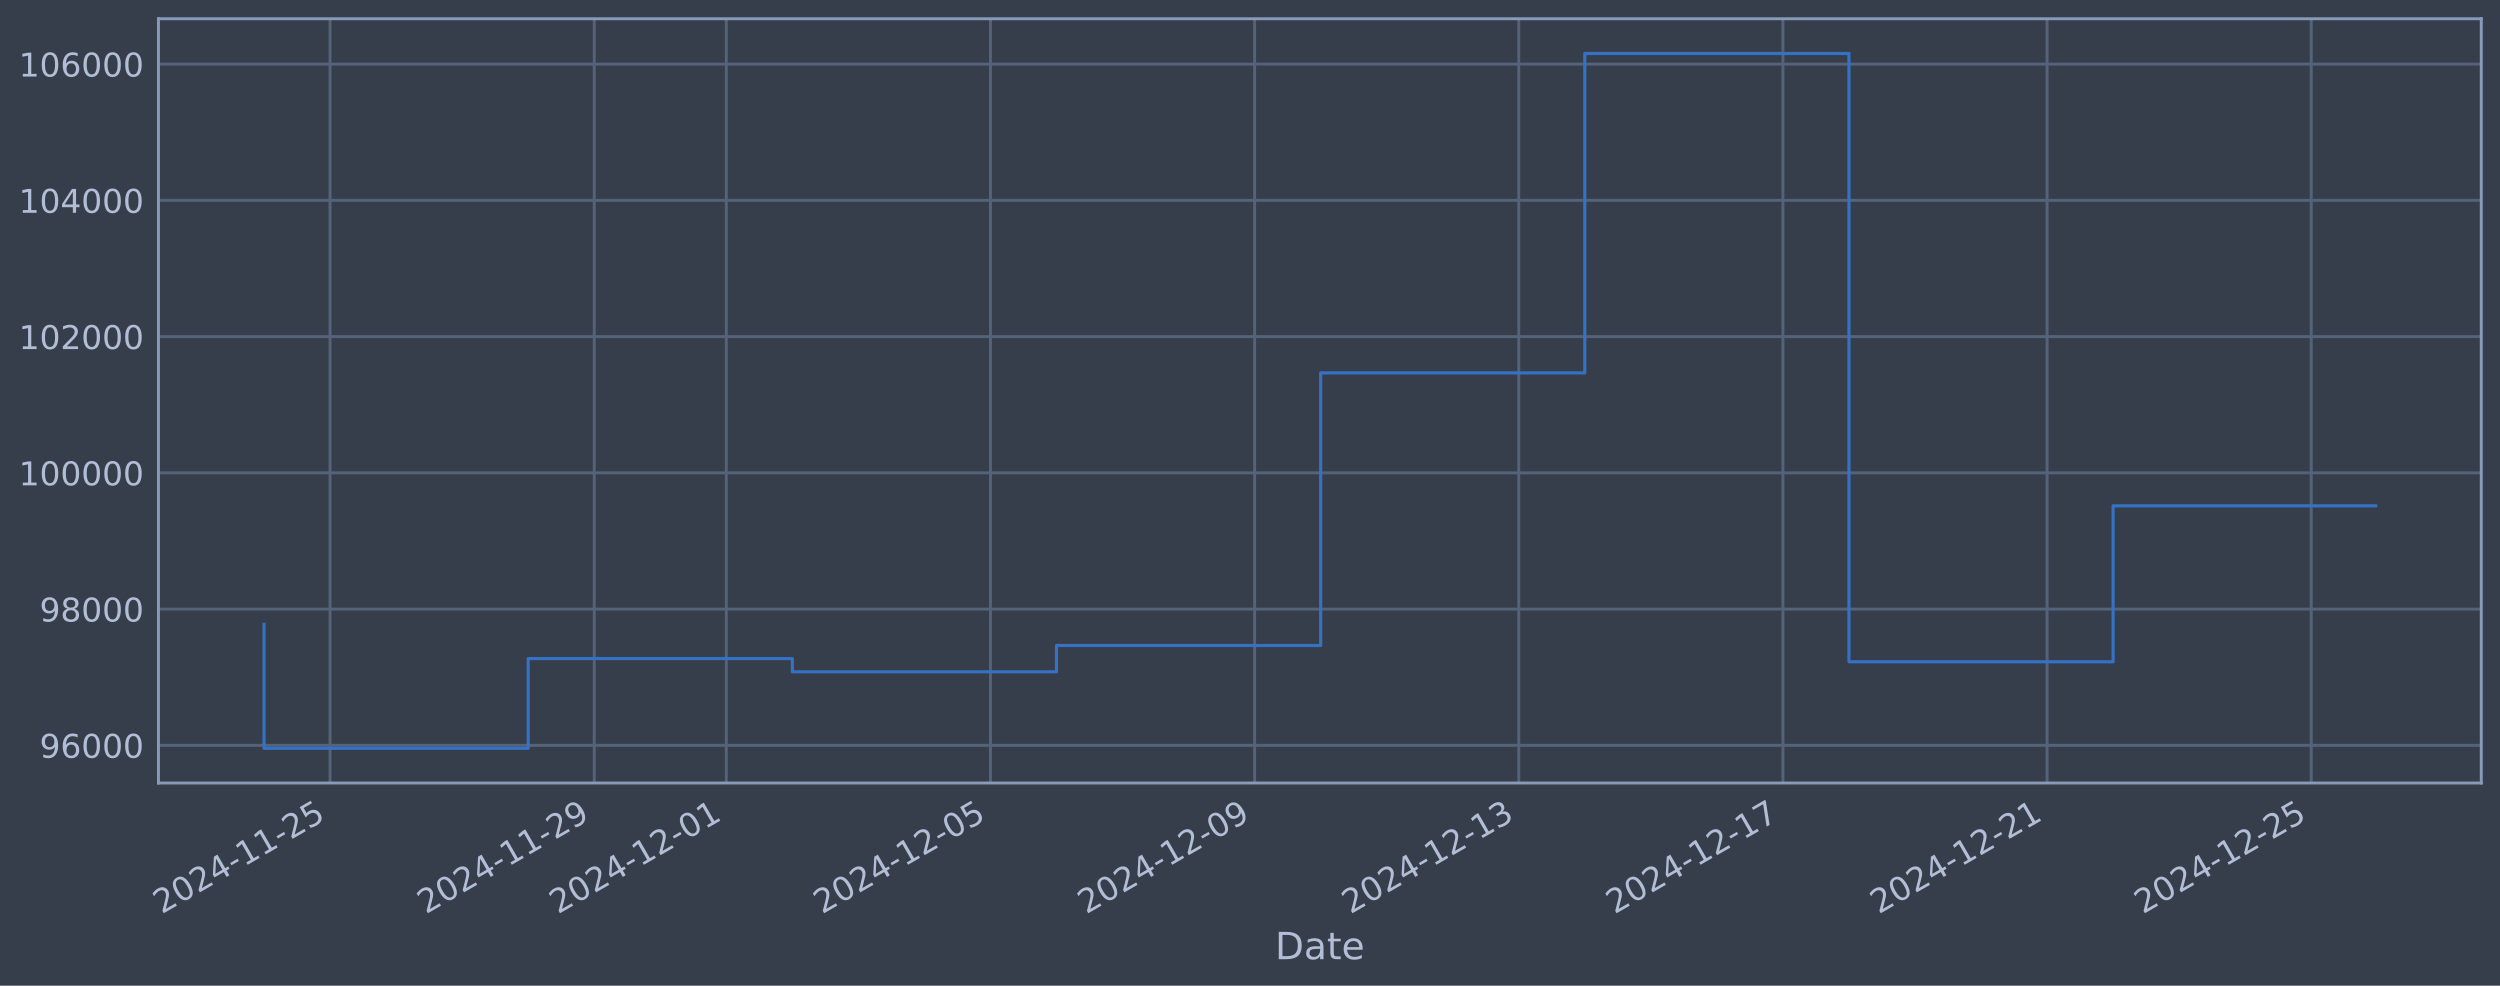
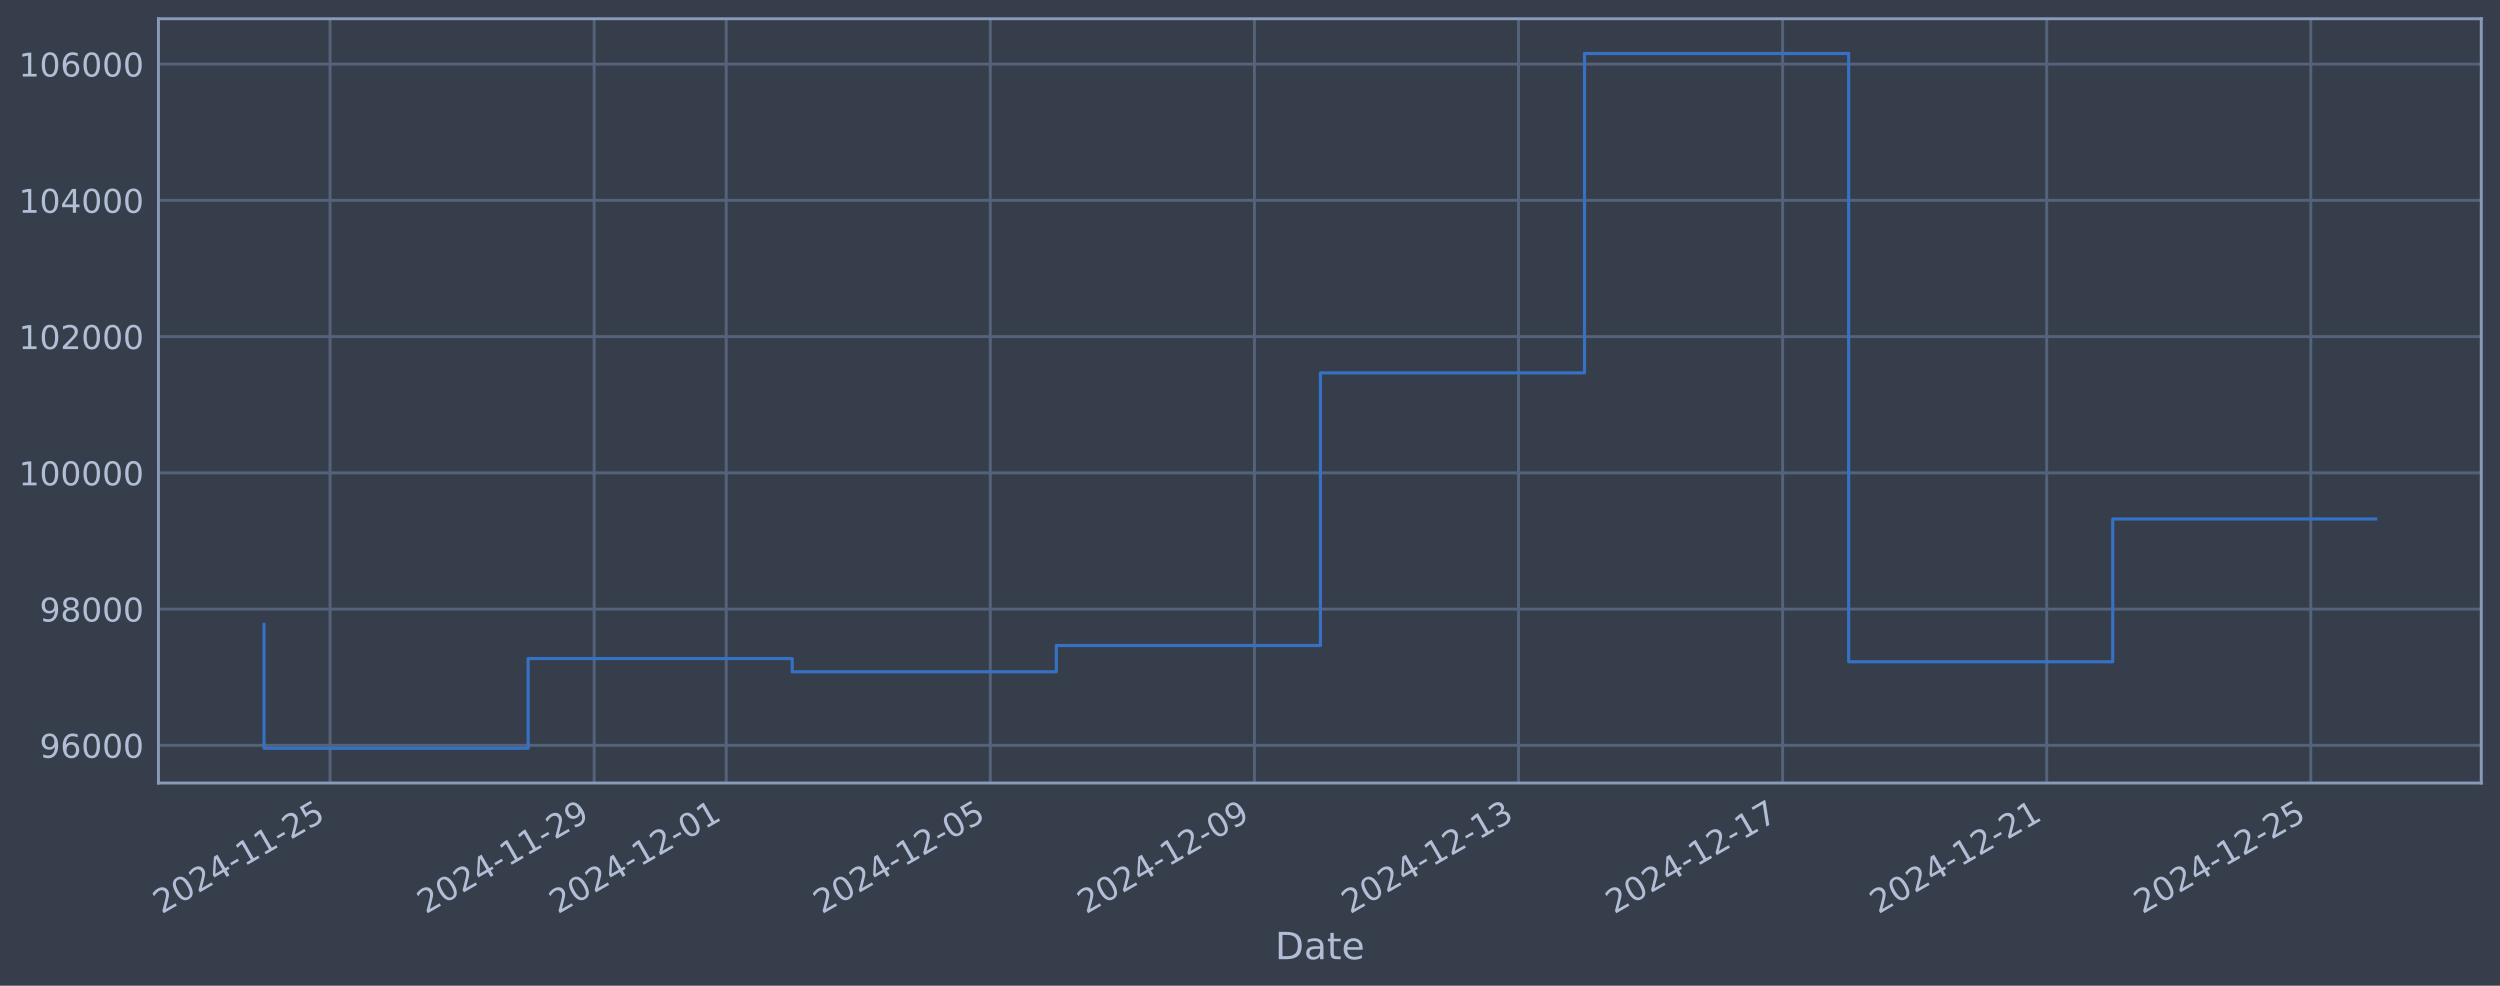
<svg xmlns="http://www.w3.org/2000/svg" xmlns:xlink="http://www.w3.org/1999/xlink" width="960.9pt" height="378.87pt" viewBox="0 0 960.9 378.87" version="1.1">
  <defs>
    <style type="text/css">*{stroke-linejoin: round; stroke-linecap: butt}</style>
  </defs>
  <g id="figure_1">
    <g id="patch_1">
      <path d="M 0 378.87  L 960.9 378.87  L 960.9 0  L 0 0  z " style="fill: #373e4b" />
    </g>
    <g id="axes_1">
      <g id="patch_2">
        <path d="M 60.901 300.96  L 953.701 300.96  L 953.701 7.2  L 60.901 7.2  z " style="fill: #373e4b" />
      </g>
      <g id="matplotlib.axis_1">
        <g id="xtick_1">
          <g id="line2d_1">
-             <path d="M 126.865 300.96  L 126.865 7.2  " clip-path="url(#pfeb42485ed)" style="fill: none; stroke: #546379; stroke-width: 1.12; stroke-linecap: square" />
+             <path d="M 126.86 300.96  L 126.86 7.2  " clip-path="url(#p98f0673d8a)" style="fill: none; stroke: #546379; stroke-width: 1.12; stroke-linecap: square" />
          </g>
          <g id="line2d_2" />
          <g id="text_1">
-             <g style="fill: #b1bed6" transform="translate(62.13941 351.4642) rotate(-30) scale(0.126 -0.126)">
+             <g style="fill: #b1bed6" transform="translate(62.13424 351.4642) rotate(-30) scale(0.126 -0.126)">
              <defs>
                <path id="DejaVuSans-32" d="M 1228 531  L 3431 531  L 3431 0  L 469 0  L 469 531  Q 828 903 1448 1529  Q 2069 2156 2228 2338  Q 2531 2678 2651 2914  Q 2772 3150 2772 3378  Q 2772 3750 2511 3984  Q 2250 4219 1831 4219  Q 1534 4219 1204 4116  Q 875 4013 500 3803  L 500 4441  Q 881 4594 1212 4672  Q 1544 4750 1819 4750  Q 2544 4750 2975 4387  Q 3406 4025 3406 3419  Q 3406 3131 3298 2873  Q 3191 2616 2906 2266  Q 2828 2175 2409 1742  Q 1991 1309 1228 531  z " transform="scale(0.015625)" />
                <path id="DejaVuSans-30" d="M 2034 4250  Q 1547 4250 1301 3770  Q 1056 3291 1056 2328  Q 1056 1369 1301 889  Q 1547 409 2034 409  Q 2525 409 2770 889  Q 3016 1369 3016 2328  Q 3016 3291 2770 3770  Q 2525 4250 2034 4250  z M 2034 4750  Q 2819 4750 3233 4129  Q 3647 3509 3647 2328  Q 3647 1150 3233 529  Q 2819 -91 2034 -91  Q 1250 -91 836 529  Q 422 1150 422 2328  Q 422 3509 836 4129  Q 1250 4750 2034 4750  z " transform="scale(0.015625)" />
                <path id="DejaVuSans-34" d="M 2419 4116  L 825 1625  L 2419 1625  L 2419 4116  z M 2253 4666  L 3047 4666  L 3047 1625  L 3713 1625  L 3713 1100  L 3047 1100  L 3047 0  L 2419 0  L 2419 1100  L 313 1100  L 313 1709  L 2253 4666  z " transform="scale(0.015625)" />
                <path id="DejaVuSans-2d" d="M 313 2009  L 1997 2009  L 1997 1497  L 313 1497  L 313 2009  z " transform="scale(0.015625)" />
                <path id="DejaVuSans-31" d="M 794 531  L 1825 531  L 1825 4091  L 703 3866  L 703 4441  L 1819 4666  L 2450 4666  L 2450 531  L 3481 531  L 3481 0  L 794 0  L 794 531  z " transform="scale(0.015625)" />
                <path id="DejaVuSans-35" d="M 691 4666  L 3169 4666  L 3169 4134  L 1269 4134  L 1269 2991  Q 1406 3038 1543 3061  Q 1681 3084 1819 3084  Q 2600 3084 3056 2656  Q 3513 2228 3513 1497  Q 3513 744 3044 326  Q 2575 -91 1722 -91  Q 1428 -91 1123 -41  Q 819 9 494 109  L 494 744  Q 775 591 1075 516  Q 1375 441 1709 441  Q 2250 441 2565 725  Q 2881 1009 2881 1497  Q 2881 1984 2565 2268  Q 2250 2553 1709 2553  Q 1456 2553 1204 2497  Q 953 2441 691 2322  L 691 4666  z " transform="scale(0.015625)" />
              </defs>
              <use xlink:href="#DejaVuSans-32" />
              <use xlink:href="#DejaVuSans-30" transform="translate(63.62305 0)" />
              <use xlink:href="#DejaVuSans-32" transform="translate(127.2461 0)" />
              <use xlink:href="#DejaVuSans-34" transform="translate(190.8691 0)" />
              <use xlink:href="#DejaVuSans-2d" transform="translate(254.4922 0)" />
              <use xlink:href="#DejaVuSans-31" transform="translate(290.5762 0)" />
              <use xlink:href="#DejaVuSans-31" transform="translate(354.1992 0)" />
              <use xlink:href="#DejaVuSans-2d" transform="translate(417.8223 0)" />
              <use xlink:href="#DejaVuSans-32" transform="translate(453.9062 0)" />
              <use xlink:href="#DejaVuSans-35" transform="translate(517.5293 0)" />
            </g>
          </g>
        </g>
        <g id="xtick_2">
          <g id="line2d_3">
-             <path d="M 228.395 300.96  L 228.395 7.2  " clip-path="url(#pfeb42485ed)" style="fill: none; stroke: #546379; stroke-width: 1.12; stroke-linecap: square" />
+             <path d="M 228.369 300.96  L 228.369 7.2  " clip-path="url(#p98f0673d8a)" style="fill: none; stroke: #546379; stroke-width: 1.12; stroke-linecap: square" />
          </g>
          <g id="line2d_4" />
          <g id="text_2">
-             <g style="fill: #b1bed6" transform="translate(163.6698 351.4642) rotate(-30) scale(0.126 -0.126)">
+             <g style="fill: #b1bed6" transform="translate(163.644 351.4642) rotate(-30) scale(0.126 -0.126)">
              <defs>
                <path id="DejaVuSans-39" d="M 703 97  L 703 672  Q 941 559 1184 500  Q 1428 441 1663 441  Q 2288 441 2617 861  Q 2947 1281 2994 2138  Q 2813 1869 2534 1725  Q 2256 1581 1919 1581  Q 1219 1581 811 2004  Q 403 2428 403 3163  Q 403 3881 828 4315  Q 1253 4750 1959 4750  Q 2769 4750 3195 4129  Q 3622 3509 3622 2328  Q 3622 1225 3098 567  Q 2575 -91 1691 -91  Q 1453 -91 1209 -44  Q 966 3 703 97  z M 1959 2075  Q 2384 2075 2632 2365  Q 2881 2656 2881 3163  Q 2881 3666 2632 3958  Q 2384 4250 1959 4250  Q 1534 4250 1286 3958  Q 1038 3666 1038 3163  Q 1038 2656 1286 2365  Q 1534 2075 1959 2075  z " transform="scale(0.015625)" />
              </defs>
              <use xlink:href="#DejaVuSans-32" />
              <use xlink:href="#DejaVuSans-30" transform="translate(63.62305 0)" />
              <use xlink:href="#DejaVuSans-32" transform="translate(127.2461 0)" />
              <use xlink:href="#DejaVuSans-34" transform="translate(190.8691 0)" />
              <use xlink:href="#DejaVuSans-2d" transform="translate(254.4922 0)" />
              <use xlink:href="#DejaVuSans-31" transform="translate(290.5762 0)" />
              <use xlink:href="#DejaVuSans-31" transform="translate(354.1992 0)" />
              <use xlink:href="#DejaVuSans-2d" transform="translate(417.8223 0)" />
              <use xlink:href="#DejaVuSans-32" transform="translate(453.9062 0)" />
              <use xlink:href="#DejaVuSans-39" transform="translate(517.5293 0)" />
            </g>
          </g>
        </g>
        <g id="xtick_3">
          <g id="line2d_5">
-             <path d="M 279.161 300.96  L 279.161 7.2  " clip-path="url(#pfeb42485ed)" style="fill: none; stroke: #546379; stroke-width: 1.12; stroke-linecap: square" />
+             <path d="M 279.124 300.96  L 279.124 7.2  " clip-path="url(#p98f0673d8a)" style="fill: none; stroke: #546379; stroke-width: 1.12; stroke-linecap: square" />
          </g>
          <g id="line2d_6" />
          <g id="text_3">
-             <g style="fill: #b1bed6" transform="translate(214.435 351.4642) rotate(-30) scale(0.126 -0.126)">
+             <g style="fill: #b1bed6" transform="translate(214.3988 351.4642) rotate(-30) scale(0.126 -0.126)">
              <use xlink:href="#DejaVuSans-32" />
              <use xlink:href="#DejaVuSans-30" transform="translate(63.62305 0)" />
              <use xlink:href="#DejaVuSans-32" transform="translate(127.2461 0)" />
              <use xlink:href="#DejaVuSans-34" transform="translate(190.8691 0)" />
              <use xlink:href="#DejaVuSans-2d" transform="translate(254.4922 0)" />
              <use xlink:href="#DejaVuSans-31" transform="translate(290.5762 0)" />
              <use xlink:href="#DejaVuSans-32" transform="translate(354.1992 0)" />
              <use xlink:href="#DejaVuSans-2d" transform="translate(417.8223 0)" />
              <use xlink:href="#DejaVuSans-30" transform="translate(453.9062 0)" />
              <use xlink:href="#DejaVuSans-31" transform="translate(517.5293 0)" />
            </g>
          </g>
        </g>
        <g id="xtick_4">
          <g id="line2d_7">
-             <path d="M 380.691 300.96  L 380.691 7.2  " clip-path="url(#pfeb42485ed)" style="fill: none; stroke: #546379; stroke-width: 1.12; stroke-linecap: square" />
+             <path d="M 380.634 300.96  L 380.634 7.2  " clip-path="url(#p98f0673d8a)" style="fill: none; stroke: #546379; stroke-width: 1.12; stroke-linecap: square" />
          </g>
          <g id="line2d_8" />
          <g id="text_4">
-             <g style="fill: #b1bed6" transform="translate(315.9654 351.4642) rotate(-30) scale(0.126 -0.126)">
+             <g style="fill: #b1bed6" transform="translate(315.9086 351.4642) rotate(-30) scale(0.126 -0.126)">
              <use xlink:href="#DejaVuSans-32" />
              <use xlink:href="#DejaVuSans-30" transform="translate(63.62305 0)" />
              <use xlink:href="#DejaVuSans-32" transform="translate(127.2461 0)" />
              <use xlink:href="#DejaVuSans-34" transform="translate(190.8691 0)" />
              <use xlink:href="#DejaVuSans-2d" transform="translate(254.4922 0)" />
              <use xlink:href="#DejaVuSans-31" transform="translate(290.5762 0)" />
              <use xlink:href="#DejaVuSans-32" transform="translate(354.1992 0)" />
              <use xlink:href="#DejaVuSans-2d" transform="translate(417.8223 0)" />
              <use xlink:href="#DejaVuSans-30" transform="translate(453.9062 0)" />
              <use xlink:href="#DejaVuSans-35" transform="translate(517.5293 0)" />
            </g>
          </g>
        </g>
        <g id="xtick_5">
          <g id="line2d_9">
-             <path d="M 482.221 300.96  L 482.221 7.2  " clip-path="url(#pfeb42485ed)" style="fill: none; stroke: #546379; stroke-width: 1.12; stroke-linecap: square" />
+             <path d="M 482.144 300.96  L 482.144 7.2  " clip-path="url(#p98f0673d8a)" style="fill: none; stroke: #546379; stroke-width: 1.12; stroke-linecap: square" />
          </g>
          <g id="line2d_10" />
          <g id="text_5">
-             <g style="fill: #b1bed6" transform="translate(417.4959 351.4642) rotate(-30) scale(0.126 -0.126)">
+             <g style="fill: #b1bed6" transform="translate(417.4183 351.4642) rotate(-30) scale(0.126 -0.126)">
              <use xlink:href="#DejaVuSans-32" />
              <use xlink:href="#DejaVuSans-30" transform="translate(63.62305 0)" />
              <use xlink:href="#DejaVuSans-32" transform="translate(127.2461 0)" />
              <use xlink:href="#DejaVuSans-34" transform="translate(190.8691 0)" />
              <use xlink:href="#DejaVuSans-2d" transform="translate(254.4922 0)" />
              <use xlink:href="#DejaVuSans-31" transform="translate(290.5762 0)" />
              <use xlink:href="#DejaVuSans-32" transform="translate(354.1992 0)" />
              <use xlink:href="#DejaVuSans-2d" transform="translate(417.8223 0)" />
              <use xlink:href="#DejaVuSans-30" transform="translate(453.9062 0)" />
              <use xlink:href="#DejaVuSans-39" transform="translate(517.5293 0)" />
            </g>
          </g>
        </g>
        <g id="xtick_6">
          <g id="line2d_11">
-             <path d="M 583.752 300.96  L 583.752 7.2  " clip-path="url(#pfeb42485ed)" style="fill: none; stroke: #546379; stroke-width: 1.12; stroke-linecap: square" />
+             <path d="M 583.654 300.96  L 583.654 7.2  " clip-path="url(#p98f0673d8a)" style="fill: none; stroke: #546379; stroke-width: 1.12; stroke-linecap: square" />
          </g>
          <g id="line2d_12" />
          <g id="text_6">
-             <g style="fill: #b1bed6" transform="translate(519.0263 351.4642) rotate(-30) scale(0.126 -0.126)">
+             <g style="fill: #b1bed6" transform="translate(518.928 351.4642) rotate(-30) scale(0.126 -0.126)">
              <defs>
                <path id="DejaVuSans-33" d="M 2597 2516  Q 3050 2419 3304 2112  Q 3559 1806 3559 1356  Q 3559 666 3084 287  Q 2609 -91 1734 -91  Q 1441 -91 1130 -33  Q 819 25 488 141  L 488 750  Q 750 597 1062 519  Q 1375 441 1716 441  Q 2309 441 2620 675  Q 2931 909 2931 1356  Q 2931 1769 2642 2001  Q 2353 2234 1838 2234  L 1294 2234  L 1294 2753  L 1863 2753  Q 2328 2753 2575 2939  Q 2822 3125 2822 3475  Q 2822 3834 2567 4026  Q 2313 4219 1838 4219  Q 1578 4219 1281 4162  Q 984 4106 628 3988  L 628 4550  Q 988 4650 1302 4700  Q 1616 4750 1894 4750  Q 2613 4750 3031 4423  Q 3450 4097 3450 3541  Q 3450 3153 3228 2886  Q 3006 2619 2597 2516  z " transform="scale(0.015625)" />
              </defs>
              <use xlink:href="#DejaVuSans-32" />
              <use xlink:href="#DejaVuSans-30" transform="translate(63.62305 0)" />
              <use xlink:href="#DejaVuSans-32" transform="translate(127.2461 0)" />
              <use xlink:href="#DejaVuSans-34" transform="translate(190.8691 0)" />
              <use xlink:href="#DejaVuSans-2d" transform="translate(254.4922 0)" />
              <use xlink:href="#DejaVuSans-31" transform="translate(290.5762 0)" />
              <use xlink:href="#DejaVuSans-32" transform="translate(354.1992 0)" />
              <use xlink:href="#DejaVuSans-2d" transform="translate(417.8223 0)" />
              <use xlink:href="#DejaVuSans-31" transform="translate(453.9062 0)" />
              <use xlink:href="#DejaVuSans-33" transform="translate(517.5293 0)" />
            </g>
          </g>
        </g>
        <g id="xtick_7">
          <g id="line2d_13">
-             <path d="M 685.282 300.96  L 685.282 7.2  " clip-path="url(#pfeb42485ed)" style="fill: none; stroke: #546379; stroke-width: 1.12; stroke-linecap: square" />
+             <path d="M 685.163 300.96  L 685.163 7.2  " clip-path="url(#p98f0673d8a)" style="fill: none; stroke: #546379; stroke-width: 1.12; stroke-linecap: square" />
          </g>
          <g id="line2d_14" />
          <g id="text_7">
-             <g style="fill: #b1bed6" transform="translate(620.5567 351.4642) rotate(-30) scale(0.126 -0.126)">
+             <g style="fill: #b1bed6" transform="translate(620.4377 351.4642) rotate(-30) scale(0.126 -0.126)">
              <defs>
                <path id="DejaVuSans-37" d="M 525 4666  L 3525 4666  L 3525 4397  L 1831 0  L 1172 0  L 2766 4134  L 525 4134  L 525 4666  z " transform="scale(0.015625)" />
              </defs>
              <use xlink:href="#DejaVuSans-32" />
              <use xlink:href="#DejaVuSans-30" transform="translate(63.62305 0)" />
              <use xlink:href="#DejaVuSans-32" transform="translate(127.2461 0)" />
              <use xlink:href="#DejaVuSans-34" transform="translate(190.8691 0)" />
              <use xlink:href="#DejaVuSans-2d" transform="translate(254.4922 0)" />
              <use xlink:href="#DejaVuSans-31" transform="translate(290.5762 0)" />
              <use xlink:href="#DejaVuSans-32" transform="translate(354.1992 0)" />
              <use xlink:href="#DejaVuSans-2d" transform="translate(417.8223 0)" />
              <use xlink:href="#DejaVuSans-31" transform="translate(453.9062 0)" />
              <use xlink:href="#DejaVuSans-37" transform="translate(517.5293 0)" />
            </g>
          </g>
        </g>
        <g id="xtick_8">
          <g id="line2d_15">
-             <path d="M 786.813 300.96  L 786.813 7.2  " clip-path="url(#pfeb42485ed)" style="fill: none; stroke: #546379; stroke-width: 1.12; stroke-linecap: square" />
+             <path d="M 786.673 300.96  L 786.673 7.2  " clip-path="url(#p98f0673d8a)" style="fill: none; stroke: #546379; stroke-width: 1.12; stroke-linecap: square" />
          </g>
          <g id="line2d_16" />
          <g id="text_8">
-             <g style="fill: #b1bed6" transform="translate(722.0871 351.4642) rotate(-30) scale(0.126 -0.126)">
+             <g style="fill: #b1bed6" transform="translate(721.9475 351.4642) rotate(-30) scale(0.126 -0.126)">
              <use xlink:href="#DejaVuSans-32" />
              <use xlink:href="#DejaVuSans-30" transform="translate(63.62305 0)" />
              <use xlink:href="#DejaVuSans-32" transform="translate(127.2461 0)" />
              <use xlink:href="#DejaVuSans-34" transform="translate(190.8691 0)" />
              <use xlink:href="#DejaVuSans-2d" transform="translate(254.4922 0)" />
              <use xlink:href="#DejaVuSans-31" transform="translate(290.5762 0)" />
              <use xlink:href="#DejaVuSans-32" transform="translate(354.1992 0)" />
              <use xlink:href="#DejaVuSans-2d" transform="translate(417.8223 0)" />
              <use xlink:href="#DejaVuSans-32" transform="translate(453.9062 0)" />
              <use xlink:href="#DejaVuSans-31" transform="translate(517.5293 0)" />
            </g>
          </g>
        </g>
        <g id="xtick_9">
          <g id="line2d_17">
-             <path d="M 888.343 300.96  L 888.343 7.2  " clip-path="url(#pfeb42485ed)" style="fill: none; stroke: #546379; stroke-width: 1.12; stroke-linecap: square" />
+             <path d="M 888.183 300.96  L 888.183 7.2  " clip-path="url(#p98f0673d8a)" style="fill: none; stroke: #546379; stroke-width: 1.12; stroke-linecap: square" />
          </g>
          <g id="line2d_18" />
          <g id="text_9">
-             <g style="fill: #b1bed6" transform="translate(823.6175 351.4642) rotate(-30) scale(0.126 -0.126)">
+             <g style="fill: #b1bed6" transform="translate(823.4572 351.4642) rotate(-30) scale(0.126 -0.126)">
              <use xlink:href="#DejaVuSans-32" />
              <use xlink:href="#DejaVuSans-30" transform="translate(63.62305 0)" />
              <use xlink:href="#DejaVuSans-32" transform="translate(127.2461 0)" />
              <use xlink:href="#DejaVuSans-34" transform="translate(190.8691 0)" />
              <use xlink:href="#DejaVuSans-2d" transform="translate(254.4922 0)" />
              <use xlink:href="#DejaVuSans-31" transform="translate(290.5762 0)" />
              <use xlink:href="#DejaVuSans-32" transform="translate(354.1992 0)" />
              <use xlink:href="#DejaVuSans-2d" transform="translate(417.8223 0)" />
              <use xlink:href="#DejaVuSans-32" transform="translate(453.9062 0)" />
              <use xlink:href="#DejaVuSans-35" transform="translate(517.5293 0)" />
            </g>
          </g>
        </g>
        <g id="text_10">
          <g style="fill: #b1bed6" transform="translate(490.0914 368.6753) scale(0.144 -0.144)">
            <defs>
              <path id="DejaVuSans-44" d="M 1259 4147  L 1259 519  L 2022 519  Q 2988 519 3436 956  Q 3884 1394 3884 2338  Q 3884 3275 3436 3711  Q 2988 4147 2022 4147  L 1259 4147  z M 628 4666  L 1925 4666  Q 3281 4666 3915 4102  Q 4550 3538 4550 2338  Q 4550 1131 3912 565  Q 3275 0 1925 0  L 628 0  L 628 4666  z " transform="scale(0.015625)" />
              <path id="DejaVuSans-61" d="M 2194 1759  Q 1497 1759 1228 1600  Q 959 1441 959 1056  Q 959 750 1161 570  Q 1363 391 1709 391  Q 2188 391 2477 730  Q 2766 1069 2766 1631  L 2766 1759  L 2194 1759  z M 3341 1997  L 3341 0  L 2766 0  L 2766 531  Q 2569 213 2275 61  Q 1981 -91 1556 -91  Q 1019 -91 701 211  Q 384 513 384 1019  Q 384 1609 779 1909  Q 1175 2209 1959 2209  L 2766 2209  L 2766 2266  Q 2766 2663 2505 2880  Q 2244 3097 1772 3097  Q 1472 3097 1187 3025  Q 903 2953 641 2809  L 641 3341  Q 956 3463 1253 3523  Q 1550 3584 1831 3584  Q 2591 3584 2966 3190  Q 3341 2797 3341 1997  z " transform="scale(0.015625)" />
              <path id="DejaVuSans-74" d="M 1172 4494  L 1172 3500  L 2356 3500  L 2356 3053  L 1172 3053  L 1172 1153  Q 1172 725 1289 603  Q 1406 481 1766 481  L 2356 481  L 2356 0  L 1766 0  Q 1100 0 847 248  Q 594 497 594 1153  L 594 3053  L 172 3053  L 172 3500  L 594 3500  L 594 4494  L 1172 4494  z " transform="scale(0.015625)" />
              <path id="DejaVuSans-65" d="M 3597 1894  L 3597 1613  L 953 1613  Q 991 1019 1311 708  Q 1631 397 2203 397  Q 2534 397 2845 478  Q 3156 559 3463 722  L 3463 178  Q 3153 47 2828 -22  Q 2503 -91 2169 -91  Q 1331 -91 842 396  Q 353 884 353 1716  Q 353 2575 817 3079  Q 1281 3584 2069 3584  Q 2775 3584 3186 3129  Q 3597 2675 3597 1894  z M 3022 2063  Q 3016 2534 2758 2815  Q 2500 3097 2075 3097  Q 1594 3097 1305 2825  Q 1016 2553 972 2059  L 3022 2063  z " transform="scale(0.015625)" />
            </defs>
            <use xlink:href="#DejaVuSans-44" />
            <use xlink:href="#DejaVuSans-61" transform="translate(77.00195 0)" />
            <use xlink:href="#DejaVuSans-74" transform="translate(138.2812 0)" />
            <use xlink:href="#DejaVuSans-65" transform="translate(177.4902 0)" />
          </g>
        </g>
      </g>
      <g id="matplotlib.axis_2">
        <g id="ytick_1">
          <g id="line2d_19">
-             <path d="M 60.901 286.481  L 953.701 286.481  " clip-path="url(#pfeb42485ed)" style="fill: none; stroke: #546379; stroke-width: 1.12; stroke-linecap: square" />
+             <path d="M 60.901 286.481  L 953.701 286.481  " clip-path="url(#p98f0673d8a)" style="fill: none; stroke: #546379; stroke-width: 1.12; stroke-linecap: square" />
          </g>
          <g id="line2d_20" />
          <g id="text_11">
            <g style="fill: #b1bed6" transform="translate(15.21675 291.2681) scale(0.126 -0.126)">
              <defs>
                <path id="DejaVuSans-36" d="M 2113 2584  Q 1688 2584 1439 2293  Q 1191 2003 1191 1497  Q 1191 994 1439 701  Q 1688 409 2113 409  Q 2538 409 2786 701  Q 3034 994 3034 1497  Q 3034 2003 2786 2293  Q 2538 2584 2113 2584  z M 3366 4563  L 3366 3988  Q 3128 4100 2886 4159  Q 2644 4219 2406 4219  Q 1781 4219 1451 3797  Q 1122 3375 1075 2522  Q 1259 2794 1537 2939  Q 1816 3084 2150 3084  Q 2853 3084 3261 2657  Q 3669 2231 3669 1497  Q 3669 778 3244 343  Q 2819 -91 2113 -91  Q 1303 -91 875 529  Q 447 1150 447 2328  Q 447 3434 972 4092  Q 1497 4750 2381 4750  Q 2619 4750 2861 4703  Q 3103 4656 3366 4563  z " transform="scale(0.015625)" />
              </defs>
              <use xlink:href="#DejaVuSans-39" />
              <use xlink:href="#DejaVuSans-36" transform="translate(63.62305 0)" />
              <use xlink:href="#DejaVuSans-30" transform="translate(127.2461 0)" />
              <use xlink:href="#DejaVuSans-30" transform="translate(190.8691 0)" />
              <use xlink:href="#DejaVuSans-30" transform="translate(254.4922 0)" />
            </g>
          </g>
        </g>
        <g id="ytick_2">
          <g id="line2d_21">
-             <path d="M 60.901 234.112  L 953.701 234.112  " clip-path="url(#pfeb42485ed)" style="fill: none; stroke: #546379; stroke-width: 1.12; stroke-linecap: square" />
+             <path d="M 60.901 234.112  L 953.701 234.112  " clip-path="url(#p98f0673d8a)" style="fill: none; stroke: #546379; stroke-width: 1.12; stroke-linecap: square" />
          </g>
          <g id="line2d_22" />
          <g id="text_12">
            <g style="fill: #b1bed6" transform="translate(15.21675 238.8994) scale(0.126 -0.126)">
              <defs>
                <path id="DejaVuSans-38" d="M 2034 2216  Q 1584 2216 1326 1975  Q 1069 1734 1069 1313  Q 1069 891 1326 650  Q 1584 409 2034 409  Q 2484 409 2743 651  Q 3003 894 3003 1313  Q 3003 1734 2745 1975  Q 2488 2216 2034 2216  z M 1403 2484  Q 997 2584 770 2862  Q 544 3141 544 3541  Q 544 4100 942 4425  Q 1341 4750 2034 4750  Q 2731 4750 3128 4425  Q 3525 4100 3525 3541  Q 3525 3141 3298 2862  Q 3072 2584 2669 2484  Q 3125 2378 3379 2068  Q 3634 1759 3634 1313  Q 3634 634 3220 271  Q 2806 -91 2034 -91  Q 1263 -91 848 271  Q 434 634 434 1313  Q 434 1759 690 2068  Q 947 2378 1403 2484  z M 1172 3481  Q 1172 3119 1398 2916  Q 1625 2713 2034 2713  Q 2441 2713 2670 2916  Q 2900 3119 2900 3481  Q 2900 3844 2670 4047  Q 2441 4250 2034 4250  Q 1625 4250 1398 4047  Q 1172 3844 1172 3481  z " transform="scale(0.015625)" />
              </defs>
              <use xlink:href="#DejaVuSans-39" />
              <use xlink:href="#DejaVuSans-38" transform="translate(63.62305 0)" />
              <use xlink:href="#DejaVuSans-30" transform="translate(127.2461 0)" />
              <use xlink:href="#DejaVuSans-30" transform="translate(190.8691 0)" />
              <use xlink:href="#DejaVuSans-30" transform="translate(254.4922 0)" />
            </g>
          </g>
        </g>
        <g id="ytick_3">
          <g id="line2d_23">
-             <path d="M 60.901 181.744  L 953.701 181.744  " clip-path="url(#pfeb42485ed)" style="fill: none; stroke: #546379; stroke-width: 1.12; stroke-linecap: square" />
+             <path d="M 60.901 181.744  L 953.701 181.744  " clip-path="url(#p98f0673d8a)" style="fill: none; stroke: #546379; stroke-width: 1.12; stroke-linecap: square" />
          </g>
          <g id="line2d_24" />
          <g id="text_13">
            <g style="fill: #b1bed6" transform="translate(7.2 186.5308) scale(0.126 -0.126)">
              <use xlink:href="#DejaVuSans-31" />
              <use xlink:href="#DejaVuSans-30" transform="translate(63.62305 0)" />
              <use xlink:href="#DejaVuSans-30" transform="translate(127.2461 0)" />
              <use xlink:href="#DejaVuSans-30" transform="translate(190.8691 0)" />
              <use xlink:href="#DejaVuSans-30" transform="translate(254.4922 0)" />
              <use xlink:href="#DejaVuSans-30" transform="translate(318.1152 0)" />
            </g>
          </g>
        </g>
        <g id="ytick_4">
          <g id="line2d_25">
-             <path d="M 60.901 129.375  L 953.701 129.375  " clip-path="url(#pfeb42485ed)" style="fill: none; stroke: #546379; stroke-width: 1.12; stroke-linecap: square" />
+             <path d="M 60.901 129.375  L 953.701 129.375  " clip-path="url(#p98f0673d8a)" style="fill: none; stroke: #546379; stroke-width: 1.12; stroke-linecap: square" />
          </g>
          <g id="line2d_26" />
          <g id="text_14">
            <g style="fill: #b1bed6" transform="translate(7.2 134.1621) scale(0.126 -0.126)">
              <use xlink:href="#DejaVuSans-31" />
              <use xlink:href="#DejaVuSans-30" transform="translate(63.62305 0)" />
              <use xlink:href="#DejaVuSans-32" transform="translate(127.2461 0)" />
              <use xlink:href="#DejaVuSans-30" transform="translate(190.8691 0)" />
              <use xlink:href="#DejaVuSans-30" transform="translate(254.4922 0)" />
              <use xlink:href="#DejaVuSans-30" transform="translate(318.1152 0)" />
            </g>
          </g>
        </g>
        <g id="ytick_5">
          <g id="line2d_27">
-             <path d="M 60.901 77.006  L 953.701 77.006  " clip-path="url(#pfeb42485ed)" style="fill: none; stroke: #546379; stroke-width: 1.12; stroke-linecap: square" />
+             <path d="M 60.901 77.006  L 953.701 77.006  " clip-path="url(#p98f0673d8a)" style="fill: none; stroke: #546379; stroke-width: 1.12; stroke-linecap: square" />
          </g>
          <g id="line2d_28" />
          <g id="text_15">
            <g style="fill: #b1bed6" transform="translate(7.2 81.79343) scale(0.126 -0.126)">
              <use xlink:href="#DejaVuSans-31" />
              <use xlink:href="#DejaVuSans-30" transform="translate(63.62305 0)" />
              <use xlink:href="#DejaVuSans-34" transform="translate(127.2461 0)" />
              <use xlink:href="#DejaVuSans-30" transform="translate(190.8691 0)" />
              <use xlink:href="#DejaVuSans-30" transform="translate(254.4922 0)" />
              <use xlink:href="#DejaVuSans-30" transform="translate(318.1152 0)" />
            </g>
          </g>
        </g>
        <g id="ytick_6">
          <g id="line2d_29">
-             <path d="M 60.901 24.638  L 953.701 24.638  " clip-path="url(#pfeb42485ed)" style="fill: none; stroke: #546379; stroke-width: 1.12; stroke-linecap: square" />
+             <path d="M 60.901 24.638  L 953.701 24.638  " clip-path="url(#p98f0673d8a)" style="fill: none; stroke: #546379; stroke-width: 1.12; stroke-linecap: square" />
          </g>
          <g id="line2d_30" />
          <g id="text_16">
            <g style="fill: #b1bed6" transform="translate(7.2 29.42476) scale(0.126 -0.126)">
              <use xlink:href="#DejaVuSans-31" />
              <use xlink:href="#DejaVuSans-30" transform="translate(63.62305 0)" />
              <use xlink:href="#DejaVuSans-36" transform="translate(127.2461 0)" />
              <use xlink:href="#DejaVuSans-30" transform="translate(190.8691 0)" />
              <use xlink:href="#DejaVuSans-30" transform="translate(254.4922 0)" />
              <use xlink:href="#DejaVuSans-30" transform="translate(318.1152 0)" />
            </g>
          </g>
        </g>
      </g>
      <g id="line2d_31">
-         <path d="M 101.482 239.953  L 101.482 287.607  L 203.013 287.607  L 203.013 253.132  L 304.543 253.132  L 304.543 258.214  L 406.074 258.214  L 406.074 248.107  L 507.604 248.107  L 507.604 143.317  L 609.134 143.317  L 609.134 20.553  L 710.665 20.553  L 710.665 254.365  L 812.195 254.365  L 812.195 194.429  L 913.119 194.429  " clip-path="url(#pfeb42485ed)" style="fill: none; stroke: #3572c6; stroke-width: 1.2; stroke-linecap: square" />
+         <path d="M 101.482 239.953  L 101.482 287.607  L 202.992 287.607  L 202.992 253.132  L 304.502 253.132  L 304.502 258.214  L 406.012 258.214  L 406.012 248.107  L 507.521 248.107  L 507.521 143.317  L 609.031 143.317  L 609.031 20.553  L 710.541 20.553  L 710.541 254.365  L 812.05 254.365  L 812.05 199.462  L 913.119 199.462  " clip-path="url(#p98f0673d8a)" style="fill: none; stroke: #3572c6; stroke-width: 1.2; stroke-linecap: square" />
      </g>
      <g id="patch_3">
        <path d="M 60.901 300.96  L 60.901 7.2  " style="fill: none; stroke: #899ab8; stroke-width: 1.12; stroke-linejoin: miter; stroke-linecap: square" />
      </g>
      <g id="patch_4">
        <path d="M 953.701 300.96  L 953.701 7.2  " style="fill: none; stroke: #899ab8; stroke-width: 1.12; stroke-linejoin: miter; stroke-linecap: square" />
      </g>
      <g id="patch_5">
        <path d="M 60.901 300.96  L 953.701 300.96  " style="fill: none; stroke: #899ab8; stroke-width: 1.12; stroke-linejoin: miter; stroke-linecap: square" />
      </g>
      <g id="patch_6">
        <path d="M 60.901 7.2  L 953.701 7.2  " style="fill: none; stroke: #899ab8; stroke-width: 1.12; stroke-linejoin: miter; stroke-linecap: square" />
      </g>
    </g>
  </g>
  <defs>
-     <clipPath id="pfeb42485ed">
+     <clipPath id="p98f0673d8a">
      <rect x="60.901" y="7.2" width="892.8" height="293.76" />
    </clipPath>
  </defs>
</svg>
